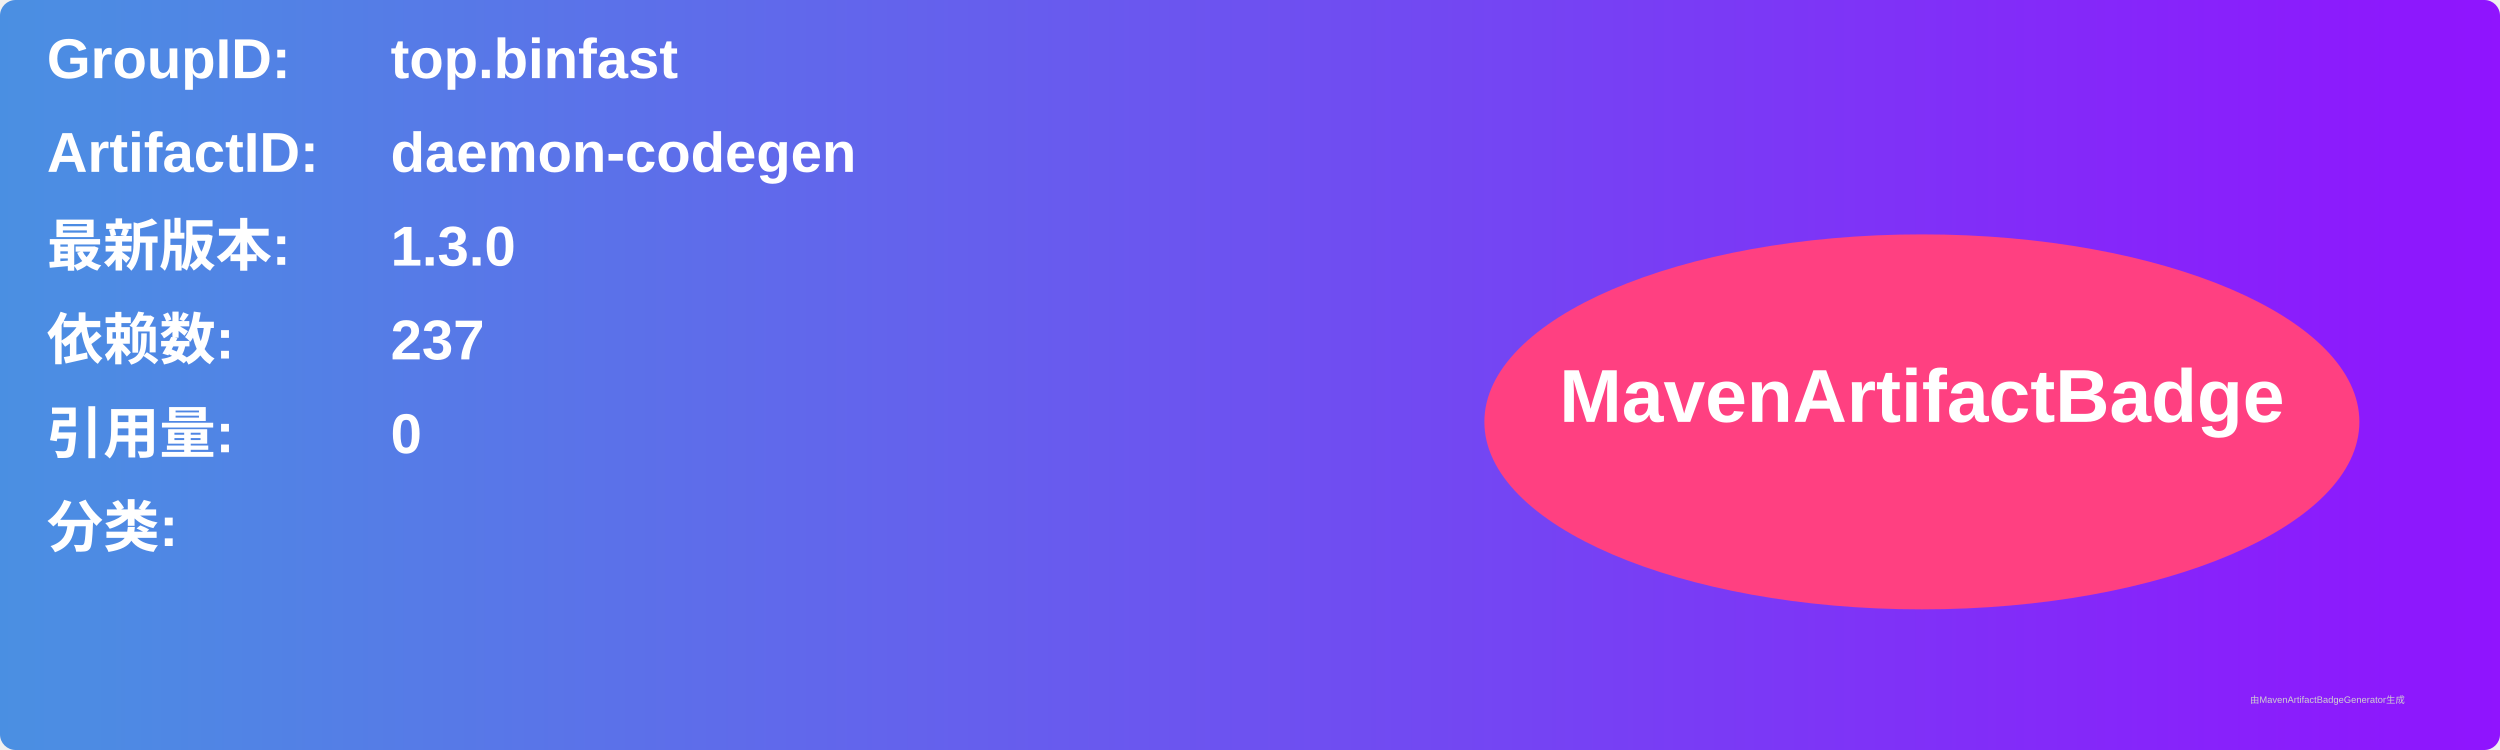
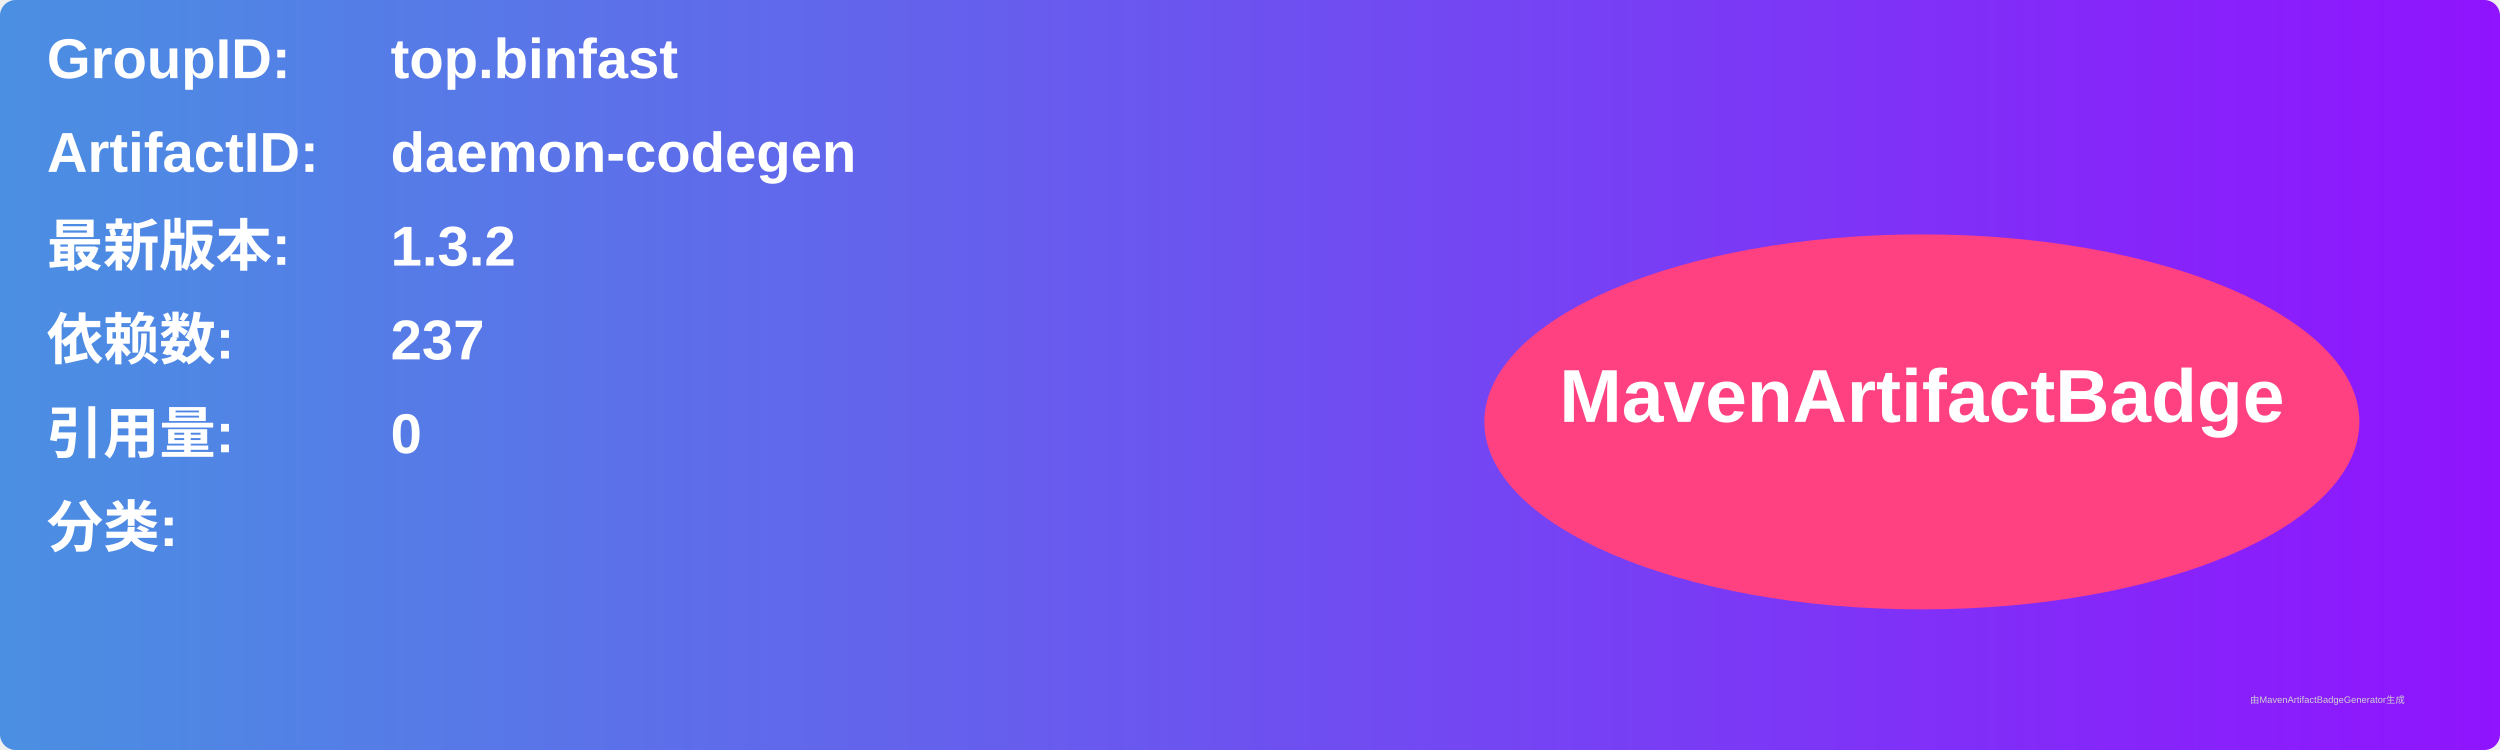
<svg xmlns="http://www.w3.org/2000/svg" width="800" height="240" viewBox="0 0 800 240">
  <linearGradient id="grad" x1="0%" y1="0%" x2="100%" y2="0%">
    <stop offset="0%" stop-color="#4a90e2" />
    <stop offset="100%" stop-color="#9013fe" />
  </linearGradient>
  <rect width="100%" height="100%" rx="5" ry="5" fill="url(#grad)" />
  <g transform="translate(15, 15)">
    <text x="0" y="10" font-family="Arial" font-size="18" fill="white" font-weight="bold" width="260">GroupID:</text>
    <text x="110" y="10" font-family="Arial" font-size="18" fill="white" font-weight="bold" width="460">top.binfast</text>
    <text x="0" y="40" font-family="Arial" font-size="18" fill="white" font-weight="bold" width="260">ArtifactID:</text>
    <text x="110" y="40" font-family="Arial" font-size="18" fill="white" font-weight="bold" width="460">daemon-codegen</text>
    <text x="0" y="70" font-family="Arial" font-size="18" fill="white" font-weight="bold">最新版本:</text>
    <text x="110" y="70" font-family="Arial" font-size="18" fill="white" font-weight="bold">
-       <tspan font-weight="bold">1.3.0</tspan>
+       <tspan font-weight="bold">1.3.2</tspan>
    </text>
    <text x="0" y="100" font-family="Arial" font-size="18" fill="white" font-weight="bold">依赖数: </text>
    <text x="110" y="100" font-family="Arial" font-size="18" fill="white">
      <tspan font-weight="bold">237</tspan>
    </text>
    <text x="0" y="130" font-family="Arial" font-size="18" fill="white" font-weight="bold">引用量: </text>
    <text x="110" y="130" font-family="Arial" font-size="18" fill="white">
      <tspan font-weight="bold">0</tspan>
    </text>
    <text x="0" y="160" font-family="Arial" font-size="18" fill="white" font-weight="bold">分类:</text>
    <text x="10" y="190" font-family="Arial" font-size="10" fill="white">
      <tspan font-weight="bold" />
    </text>
    <ellipse cx="600" cy="120" rx="140" ry="60" fill="#ff4081" />
    <text x="600" y="120" text-anchor="middle" font-family="Arial" font-size="24" fill="white" font-weight="bold">MavenArtifactBadge</text>
  </g>
  <text x="720" y="225" font-family="Arial" font-size="3" fill="#d0d0d0">由MavenArtifactBadgeGenerator生成</text>
</svg>
